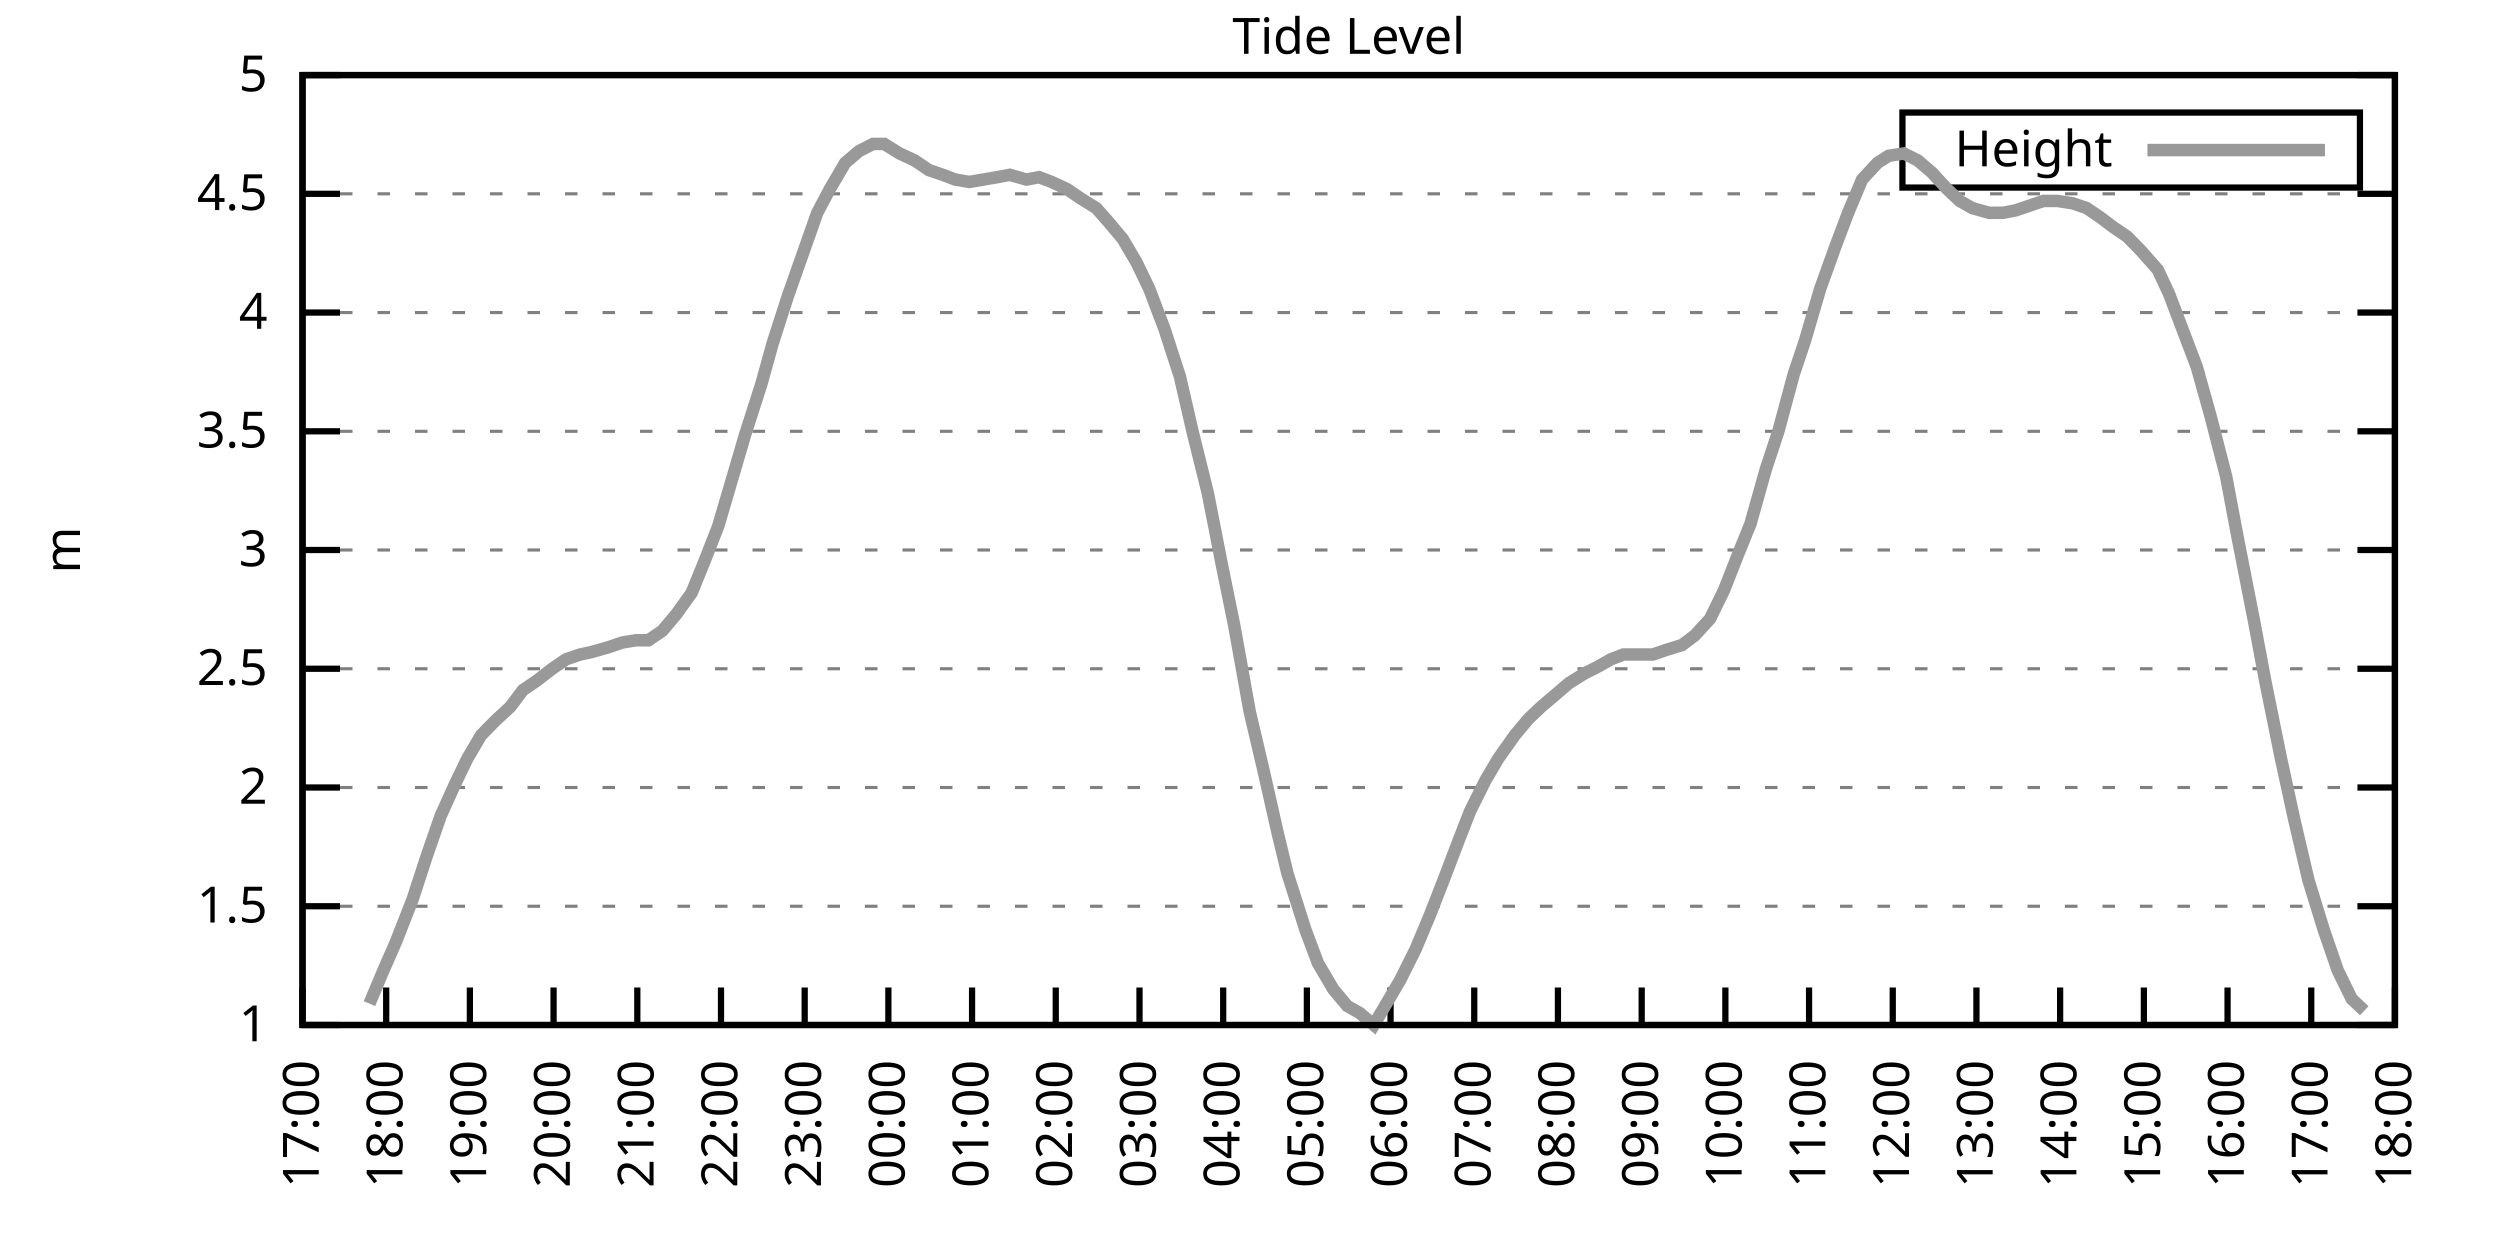
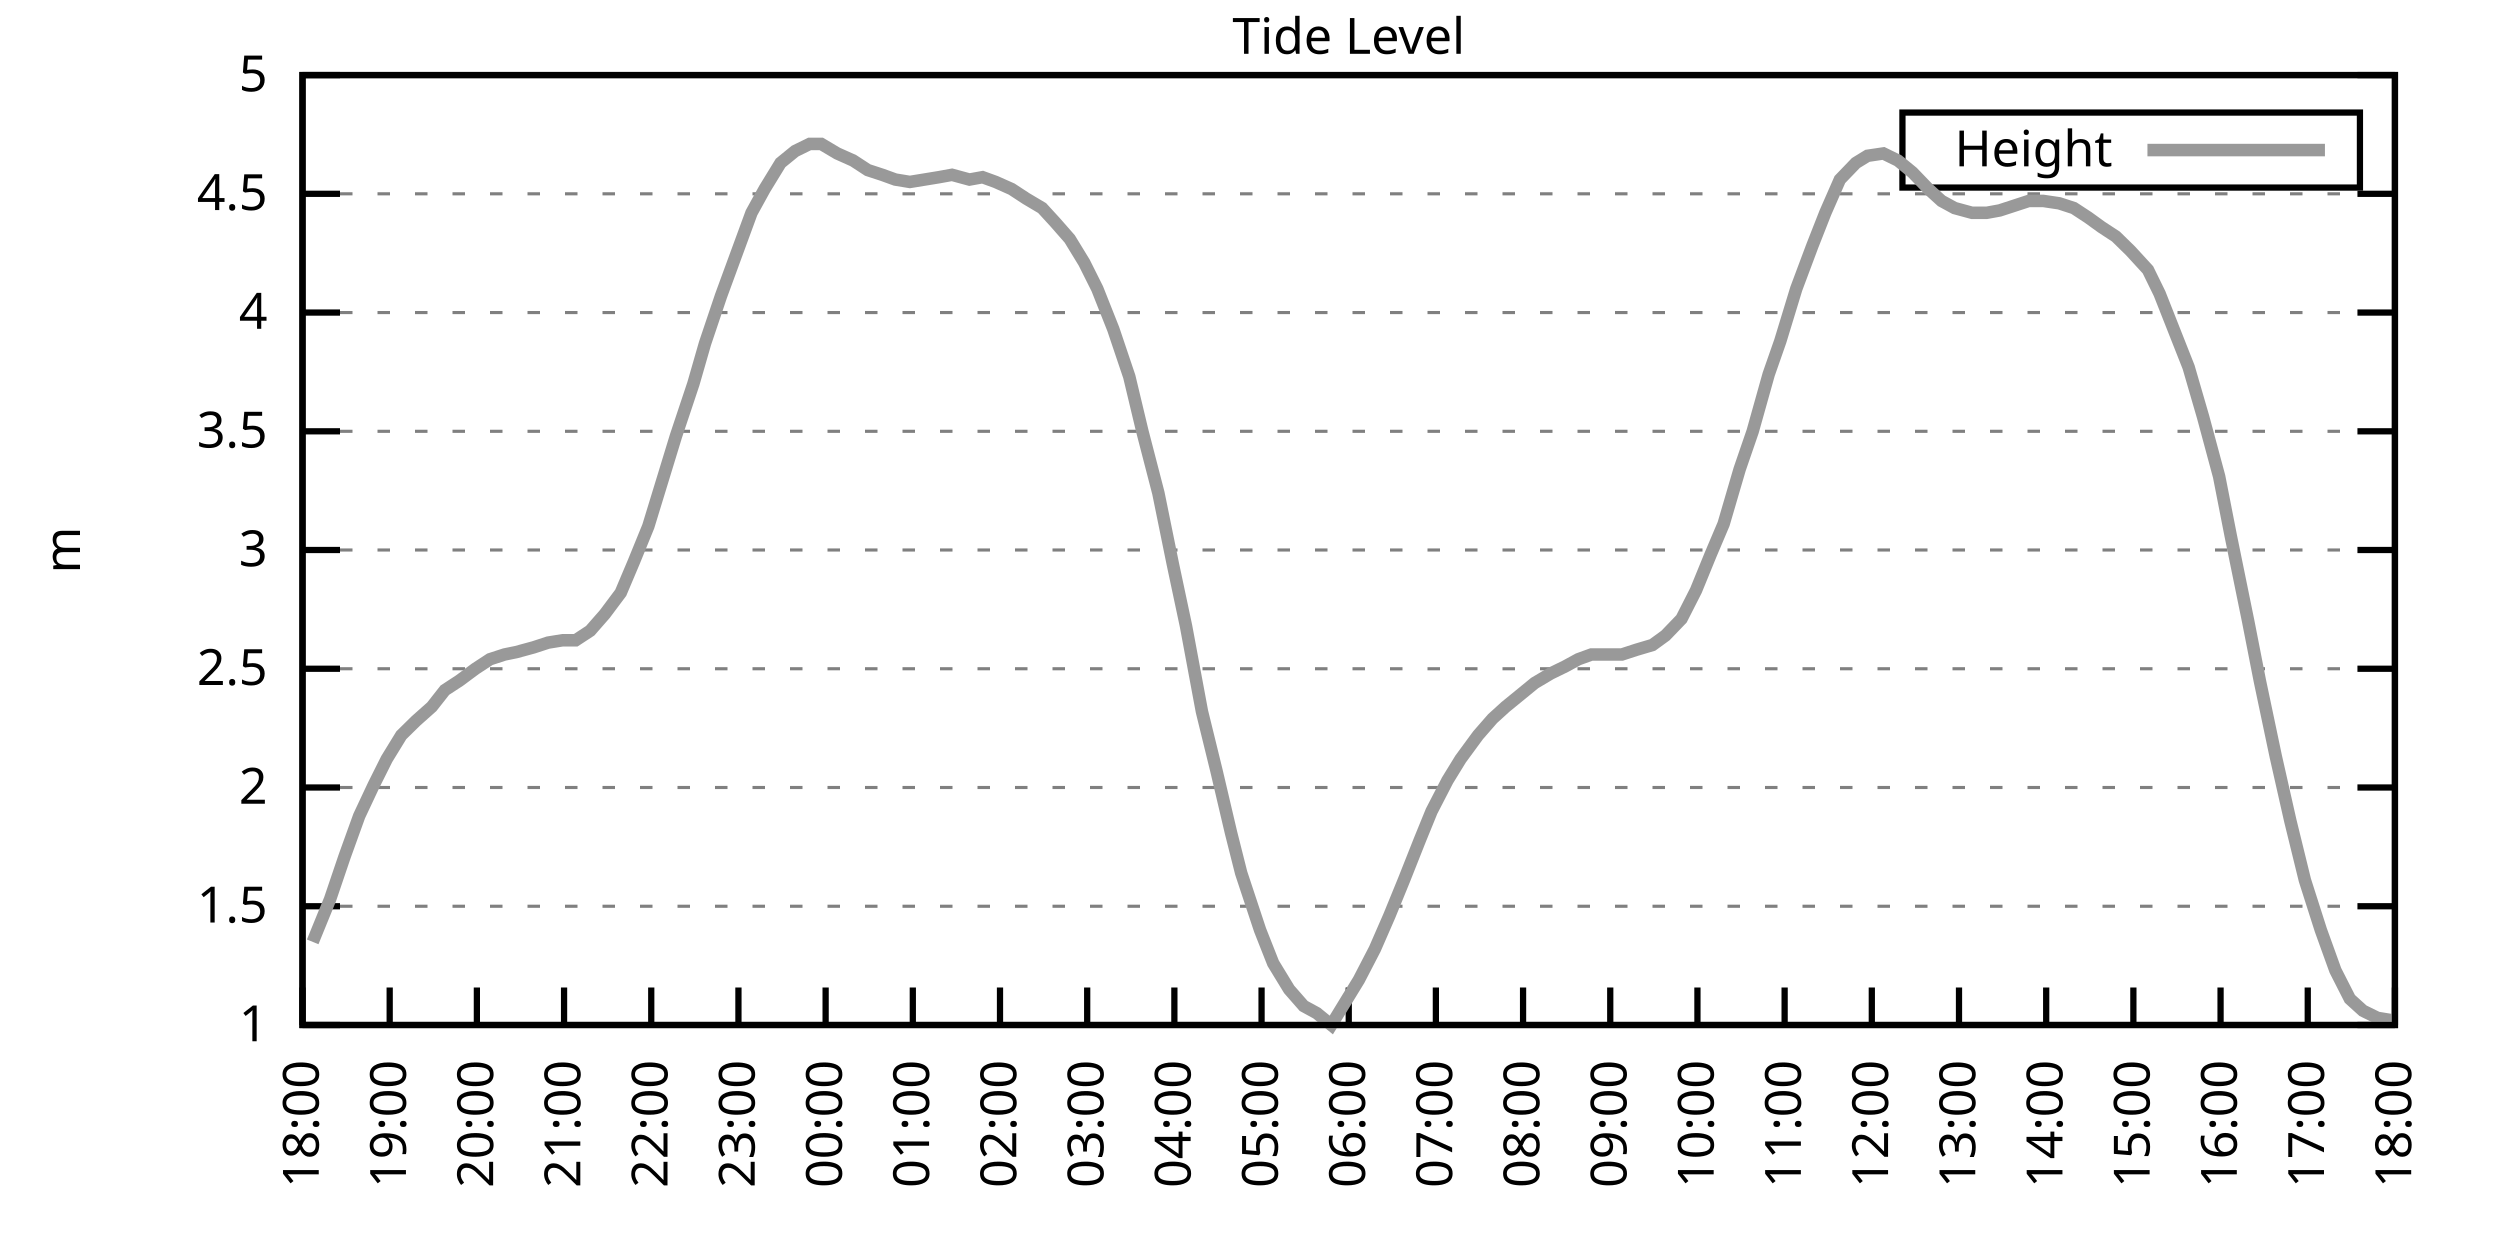
<svg xmlns="http://www.w3.org/2000/svg" xmlns:xlink="http://www.w3.org/1999/xlink" width="400" height="200" viewBox="0 0 400 200">
  <g id="gnuplot_canvas">
    <rect x="0" y="0" width="400" height="200" fill="none" />
    <defs>
      <circle id="gpDot" r="0.5" stroke-width="0.5" stroke="currentColor" />
      <path id="gpPt0" stroke-width="0.333" stroke="currentColor" d="M-1,0 h2 M0,-1 v2" />
      <path id="gpPt1" stroke-width="0.333" stroke="currentColor" d="M-1,-1 L1,1 M1,-1 L-1,1" />
      <path id="gpPt2" stroke-width="0.333" stroke="currentColor" d="M-1,0 L1,0 M0,-1 L0,1 M-1,-1 L1,1 M-1,1 L1,-1" />
      <rect id="gpPt3" stroke-width="0.333" stroke="currentColor" x="-1" y="-1" width="2" height="2" />
      <rect id="gpPt4" stroke-width="0.333" stroke="currentColor" fill="currentColor" x="-1" y="-1" width="2" height="2" />
      <circle id="gpPt5" stroke-width="0.333" stroke="currentColor" cx="0" cy="0" r="1" />
      <use xlink:href="#gpPt5" id="gpPt6" fill="currentColor" stroke="none" />
      <path id="gpPt7" stroke-width="0.333" stroke="currentColor" d="M0,-1.33 L-1.33,0.67 L1.33,0.67 z" />
      <use xlink:href="#gpPt7" id="gpPt8" fill="currentColor" stroke="none" />
      <use xlink:href="#gpPt7" id="gpPt9" stroke="currentColor" transform="rotate(180)" />
      <use xlink:href="#gpPt9" id="gpPt10" fill="currentColor" stroke="none" />
      <use xlink:href="#gpPt3" id="gpPt11" stroke="currentColor" transform="rotate(45)" />
      <use xlink:href="#gpPt11" id="gpPt12" fill="currentColor" stroke="none" />
      <path id="gpPt13" stroke-width="0.333" stroke="currentColor" d="M0,1.330 L1.265,0.411 L0.782,-1.067 L-0.782,-1.076 L-1.265,0.411 z" />
      <use xlink:href="#gpPt13" id="gpPt14" fill="currentColor" stroke="none" />
      <filter id="textbox" filterUnits="objectBoundingBox" x="0" y="0" height="1" width="1">
        <feFlood flood-color="white" flood-opacity="1" result="bgnd" />
        <feComposite in="SourceGraphic" in2="bgnd" operator="atop" />
      </filter>
      <filter id="greybox" filterUnits="objectBoundingBox" x="0" y="0" height="1" width="1">
        <feFlood flood-color="lightgrey" flood-opacity="1" result="grey" />
        <feComposite in="SourceGraphic" in2="grey" operator="atop" />
      </filter>
    </defs>
    <g fill="none" color="white" stroke="currentColor" stroke-width="1.00" stroke-linecap="butt" stroke-linejoin="miter">
</g>
    <g fill="none" color="black" stroke="currentColor" stroke-width="1.00" stroke-linecap="butt" stroke-linejoin="miter">
      <g stroke="none" shape-rendering="crispEdges">
        <polygon fill="rgb(255, 255, 255)" points="48.40,164.00 383.18,164.00 383.18,12.02 48.40,12.02 " />
      </g>
    </g>
    <g fill="none" color="black" stroke="currentColor" stroke-width="1.00" stroke-linecap="butt" stroke-linejoin="miter">
</g>
    <g fill="none" color="black" stroke="black" stroke-width="0.50" stroke-linecap="butt" stroke-linejoin="miter">
</g>
    <g fill="none" color="gray" stroke="currentColor" stroke-width="0.50" stroke-linecap="butt" stroke-linejoin="miter">
      <path stroke="gray" stroke-dasharray="2,4" class="gridline" d="M48.40,164.00 L383.19,164.00  " />
    </g>
    <g fill="none" color="gray" stroke="gray" stroke-width="1.00" stroke-linecap="butt" stroke-linejoin="miter">
</g>
    <g fill="none" color="black" stroke="currentColor" stroke-width="1.00" stroke-linecap="butt" stroke-linejoin="miter">
      <path stroke="black" d="M48.40,164.00 L54.40,164.00 M383.19,164.00 L377.19,164.00  " />
      <g transform="translate(42.80,166.60)" stroke="none" fill="black" font-family="Sans" font-size="8.00" text-anchor="end">
        <text>
          <tspan font-family="Sans"> 1</tspan>
        </text>
      </g>
    </g>
    <g fill="none" color="black" stroke="currentColor" stroke-width="1.00" stroke-linecap="butt" stroke-linejoin="miter">
</g>
    <g fill="none" color="black" stroke="black" stroke-width="0.50" stroke-linecap="butt" stroke-linejoin="miter">
</g>
    <g fill="none" color="gray" stroke="currentColor" stroke-width="0.50" stroke-linecap="butt" stroke-linejoin="miter">
      <path stroke="gray" stroke-dasharray="2,4" class="gridline" d="M48.40,145.00 L383.19,145.00  " />
    </g>
    <g fill="none" color="gray" stroke="gray" stroke-width="1.00" stroke-linecap="butt" stroke-linejoin="miter">
</g>
    <g fill="none" color="black" stroke="currentColor" stroke-width="1.00" stroke-linecap="butt" stroke-linejoin="miter">
      <path stroke="black" d="M48.40,145.00 L54.40,145.00 M383.19,145.00 L377.19,145.00  " />
      <g transform="translate(42.80,147.60)" stroke="none" fill="black" font-family="Sans" font-size="8.00" text-anchor="end">
        <text>
          <tspan font-family="Sans"> 1.5</tspan>
        </text>
      </g>
    </g>
    <g fill="none" color="black" stroke="currentColor" stroke-width="1.00" stroke-linecap="butt" stroke-linejoin="miter">
</g>
    <g fill="none" color="black" stroke="black" stroke-width="0.50" stroke-linecap="butt" stroke-linejoin="miter">
</g>
    <g fill="none" color="gray" stroke="currentColor" stroke-width="0.50" stroke-linecap="butt" stroke-linejoin="miter">
      <path stroke="gray" stroke-dasharray="2,4" class="gridline" d="M48.40,126.00 L383.19,126.00  " />
    </g>
    <g fill="none" color="gray" stroke="gray" stroke-width="1.00" stroke-linecap="butt" stroke-linejoin="miter">
</g>
    <g fill="none" color="black" stroke="currentColor" stroke-width="1.00" stroke-linecap="butt" stroke-linejoin="miter">
      <path stroke="black" d="M48.40,126.00 L54.40,126.00 M383.19,126.00 L377.19,126.00  " />
      <g transform="translate(42.80,128.60)" stroke="none" fill="black" font-family="Sans" font-size="8.00" text-anchor="end">
        <text>
          <tspan font-family="Sans"> 2</tspan>
        </text>
      </g>
    </g>
    <g fill="none" color="black" stroke="currentColor" stroke-width="1.00" stroke-linecap="butt" stroke-linejoin="miter">
</g>
    <g fill="none" color="black" stroke="black" stroke-width="0.50" stroke-linecap="butt" stroke-linejoin="miter">
</g>
    <g fill="none" color="gray" stroke="currentColor" stroke-width="0.50" stroke-linecap="butt" stroke-linejoin="miter">
      <path stroke="gray" stroke-dasharray="2,4" class="gridline" d="M48.40,107.00 L383.19,107.00  " />
    </g>
    <g fill="none" color="gray" stroke="gray" stroke-width="1.00" stroke-linecap="butt" stroke-linejoin="miter">
</g>
    <g fill="none" color="black" stroke="currentColor" stroke-width="1.00" stroke-linecap="butt" stroke-linejoin="miter">
      <path stroke="black" d="M48.40,107.00 L54.40,107.00 M383.19,107.00 L377.19,107.00  " />
      <g transform="translate(42.80,109.60)" stroke="none" fill="black" font-family="Sans" font-size="8.00" text-anchor="end">
        <text>
          <tspan font-family="Sans"> 2.5</tspan>
        </text>
      </g>
    </g>
    <g fill="none" color="black" stroke="currentColor" stroke-width="1.00" stroke-linecap="butt" stroke-linejoin="miter">
</g>
    <g fill="none" color="black" stroke="black" stroke-width="0.50" stroke-linecap="butt" stroke-linejoin="miter">
</g>
    <g fill="none" color="gray" stroke="currentColor" stroke-width="0.50" stroke-linecap="butt" stroke-linejoin="miter">
      <path stroke="gray" stroke-dasharray="2,4" class="gridline" d="M48.40,88.00 L383.19,88.00  " />
    </g>
    <g fill="none" color="gray" stroke="gray" stroke-width="1.00" stroke-linecap="butt" stroke-linejoin="miter">
</g>
    <g fill="none" color="black" stroke="currentColor" stroke-width="1.00" stroke-linecap="butt" stroke-linejoin="miter">
      <path stroke="black" d="M48.40,88.00 L54.40,88.00 M383.19,88.00 L377.19,88.00  " />
      <g transform="translate(42.80,90.60)" stroke="none" fill="black" font-family="Sans" font-size="8.00" text-anchor="end">
        <text>
          <tspan font-family="Sans"> 3</tspan>
        </text>
      </g>
    </g>
    <g fill="none" color="black" stroke="currentColor" stroke-width="1.00" stroke-linecap="butt" stroke-linejoin="miter">
</g>
    <g fill="none" color="black" stroke="black" stroke-width="0.50" stroke-linecap="butt" stroke-linejoin="miter">
</g>
    <g fill="none" color="gray" stroke="currentColor" stroke-width="0.50" stroke-linecap="butt" stroke-linejoin="miter">
      <path stroke="gray" stroke-dasharray="2,4" class="gridline" d="M48.40,69.01 L383.19,69.01  " />
    </g>
    <g fill="none" color="gray" stroke="gray" stroke-width="1.00" stroke-linecap="butt" stroke-linejoin="miter">
</g>
    <g fill="none" color="black" stroke="currentColor" stroke-width="1.00" stroke-linecap="butt" stroke-linejoin="miter">
      <path stroke="black" d="M48.40,69.01 L54.40,69.01 M383.19,69.01 L377.19,69.01  " />
      <g transform="translate(42.80,71.61)" stroke="none" fill="black" font-family="Sans" font-size="8.00" text-anchor="end">
        <text>
          <tspan font-family="Sans"> 3.5</tspan>
        </text>
      </g>
    </g>
    <g fill="none" color="black" stroke="currentColor" stroke-width="1.00" stroke-linecap="butt" stroke-linejoin="miter">
</g>
    <g fill="none" color="black" stroke="black" stroke-width="0.50" stroke-linecap="butt" stroke-linejoin="miter">
</g>
    <g fill="none" color="gray" stroke="currentColor" stroke-width="0.50" stroke-linecap="butt" stroke-linejoin="miter">
      <path stroke="gray" stroke-dasharray="2,4" class="gridline" d="M48.40,50.01 L383.19,50.01  " />
    </g>
    <g fill="none" color="gray" stroke="gray" stroke-width="1.00" stroke-linecap="butt" stroke-linejoin="miter">
</g>
    <g fill="none" color="black" stroke="currentColor" stroke-width="1.00" stroke-linecap="butt" stroke-linejoin="miter">
      <path stroke="black" d="M48.40,50.01 L54.40,50.01 M383.19,50.01 L377.19,50.01  " />
      <g transform="translate(42.80,52.61)" stroke="none" fill="black" font-family="Sans" font-size="8.00" text-anchor="end">
        <text>
          <tspan font-family="Sans"> 4</tspan>
        </text>
      </g>
    </g>
    <g fill="none" color="black" stroke="currentColor" stroke-width="1.00" stroke-linecap="butt" stroke-linejoin="miter">
</g>
    <g fill="none" color="black" stroke="black" stroke-width="0.50" stroke-linecap="butt" stroke-linejoin="miter">
</g>
    <g fill="none" color="gray" stroke="currentColor" stroke-width="0.50" stroke-linecap="butt" stroke-linejoin="miter">
      <path stroke="gray" stroke-dasharray="2,4" class="gridline" d="M48.40,31.01 L383.19,31.01  " />
    </g>
    <g fill="none" color="gray" stroke="gray" stroke-width="1.00" stroke-linecap="butt" stroke-linejoin="miter">
</g>
    <g fill="none" color="black" stroke="currentColor" stroke-width="1.00" stroke-linecap="butt" stroke-linejoin="miter">
      <path stroke="black" d="M48.40,31.01 L54.40,31.01 M383.19,31.01 L377.19,31.01  " />
      <g transform="translate(42.80,33.61)" stroke="none" fill="black" font-family="Sans" font-size="8.00" text-anchor="end">
        <text>
          <tspan font-family="Sans"> 4.5</tspan>
        </text>
      </g>
    </g>
    <g fill="none" color="black" stroke="currentColor" stroke-width="1.00" stroke-linecap="butt" stroke-linejoin="miter">
</g>
    <g fill="none" color="black" stroke="black" stroke-width="0.50" stroke-linecap="butt" stroke-linejoin="miter">
</g>
    <g fill="none" color="gray" stroke="currentColor" stroke-width="0.50" stroke-linecap="butt" stroke-linejoin="miter">
      <path stroke="gray" stroke-dasharray="2,4" class="gridline" d="M48.40,12.01 L383.19,12.01  " />
    </g>
    <g fill="none" color="gray" stroke="gray" stroke-width="1.00" stroke-linecap="butt" stroke-linejoin="miter">
</g>
    <g fill="none" color="black" stroke="currentColor" stroke-width="1.00" stroke-linecap="butt" stroke-linejoin="miter">
      <path stroke="black" d="M48.40,12.01 L54.40,12.01 M383.19,12.01 L377.19,12.01  " />
      <g transform="translate(42.80,14.61)" stroke="none" fill="black" font-family="Sans" font-size="8.00" text-anchor="end">
        <text>
          <tspan font-family="Sans"> 5</tspan>
        </text>
      </g>
    </g>
    <g fill="none" color="black" stroke="currentColor" stroke-width="1.00" stroke-linecap="butt" stroke-linejoin="miter">
      <path stroke="black" d="M48.40,164.00 L48.40,158.00  " />
      <g transform="translate(51.00,169.60) rotate(270.00)" stroke="none" fill="black" font-family="Sans" font-size="8.00" text-anchor="end">
        <text>
-           <tspan font-family="Sans">17:00</tspan>
-         </text>
-       </g>
-     </g>
-     <g fill="none" color="black" stroke="currentColor" stroke-width="1.00" stroke-linecap="butt" stroke-linejoin="miter">
-       <path stroke="black" d="M61.79,164.00 L61.79,158.00  " />
-       <g transform="translate(64.39,169.60) rotate(270.00)" stroke="none" fill="black" font-family="Sans" font-size="8.00" text-anchor="end">
-         <text>
          <tspan font-family="Sans">18:00</tspan>
        </text>
      </g>
    </g>
    <g fill="none" color="black" stroke="currentColor" stroke-width="1.00" stroke-linecap="butt" stroke-linejoin="miter">
-       <path stroke="black" d="M75.18,164.00 L75.18,158.00  " />
-       <g transform="translate(77.78,169.60) rotate(270.00)" stroke="none" fill="black" font-family="Sans" font-size="8.00" text-anchor="end">
+       <path stroke="black" d="M62.35,164.00 L62.35,158.00  " />
+       <g transform="translate(64.95,169.60) rotate(270.00)" stroke="none" fill="black" font-family="Sans" font-size="8.00" text-anchor="end">
        <text>
          <tspan font-family="Sans">19:00</tspan>
        </text>
      </g>
    </g>
    <g fill="none" color="black" stroke="currentColor" stroke-width="1.00" stroke-linecap="butt" stroke-linejoin="miter">
-       <path stroke="black" d="M88.57,164.00 L88.57,158.00  " />
-       <g transform="translate(91.17,169.60) rotate(270.00)" stroke="none" fill="black" font-family="Sans" font-size="8.00" text-anchor="end">
+       <path stroke="black" d="M76.30,164.00 L76.30,158.00  " />
+       <g transform="translate(78.90,169.60) rotate(270.00)" stroke="none" fill="black" font-family="Sans" font-size="8.00" text-anchor="end">
        <text>
          <tspan font-family="Sans">20:00</tspan>
        </text>
      </g>
    </g>
    <g fill="none" color="black" stroke="currentColor" stroke-width="1.00" stroke-linecap="butt" stroke-linejoin="miter">
-       <path stroke="black" d="M101.97,164.00 L101.97,158.00  " />
-       <g transform="translate(104.57,169.60) rotate(270.00)" stroke="none" fill="black" font-family="Sans" font-size="8.00" text-anchor="end">
+       <path stroke="black" d="M90.25,164.00 L90.25,158.00  " />
+       <g transform="translate(92.85,169.60) rotate(270.00)" stroke="none" fill="black" font-family="Sans" font-size="8.00" text-anchor="end">
        <text>
          <tspan font-family="Sans">21:00</tspan>
        </text>
      </g>
    </g>
    <g fill="none" color="black" stroke="currentColor" stroke-width="1.00" stroke-linecap="butt" stroke-linejoin="miter">
-       <path stroke="black" d="M115.36,164.00 L115.36,158.00  " />
-       <g transform="translate(117.96,169.60) rotate(270.00)" stroke="none" fill="black" font-family="Sans" font-size="8.00" text-anchor="end">
+       <path stroke="black" d="M104.20,164.00 L104.20,158.00  " />
+       <g transform="translate(106.80,169.60) rotate(270.00)" stroke="none" fill="black" font-family="Sans" font-size="8.00" text-anchor="end">
        <text>
          <tspan font-family="Sans">22:00</tspan>
        </text>
      </g>
    </g>
    <g fill="none" color="black" stroke="currentColor" stroke-width="1.00" stroke-linecap="butt" stroke-linejoin="miter">
-       <path stroke="black" d="M128.75,164.00 L128.75,158.00  " />
-       <g transform="translate(131.35,169.60) rotate(270.00)" stroke="none" fill="black" font-family="Sans" font-size="8.00" text-anchor="end">
+       <path stroke="black" d="M118.15,164.00 L118.15,158.00  " />
+       <g transform="translate(120.75,169.60) rotate(270.00)" stroke="none" fill="black" font-family="Sans" font-size="8.00" text-anchor="end">
        <text>
          <tspan font-family="Sans">23:00</tspan>
        </text>
      </g>
    </g>
    <g fill="none" color="black" stroke="currentColor" stroke-width="1.00" stroke-linecap="butt" stroke-linejoin="miter">
-       <path stroke="black" d="M142.14,164.00 L142.14,158.00  " />
-       <g transform="translate(144.74,169.60) rotate(270.00)" stroke="none" fill="black" font-family="Sans" font-size="8.00" text-anchor="end">
+       <path stroke="black" d="M132.10,164.00 L132.10,158.00  " />
+       <g transform="translate(134.70,169.60) rotate(270.00)" stroke="none" fill="black" font-family="Sans" font-size="8.00" text-anchor="end">
        <text>
          <tspan font-family="Sans">00:00</tspan>
        </text>
      </g>
    </g>
    <g fill="none" color="black" stroke="currentColor" stroke-width="1.00" stroke-linecap="butt" stroke-linejoin="miter">
-       <path stroke="black" d="M155.53,164.00 L155.53,158.00  " />
-       <g transform="translate(158.13,169.60) rotate(270.00)" stroke="none" fill="black" font-family="Sans" font-size="8.00" text-anchor="end">
+       <path stroke="black" d="M146.05,164.00 L146.05,158.00  " />
+       <g transform="translate(148.65,169.60) rotate(270.00)" stroke="none" fill="black" font-family="Sans" font-size="8.00" text-anchor="end">
        <text>
          <tspan font-family="Sans">01:00</tspan>
        </text>
      </g>
    </g>
    <g fill="none" color="black" stroke="currentColor" stroke-width="1.00" stroke-linecap="butt" stroke-linejoin="miter">
-       <path stroke="black" d="M168.92,164.00 L168.92,158.00  " />
-       <g transform="translate(171.52,169.60) rotate(270.00)" stroke="none" fill="black" font-family="Sans" font-size="8.00" text-anchor="end">
+       <path stroke="black" d="M160.00,164.00 L160.00,158.00  " />
+       <g transform="translate(162.60,169.60) rotate(270.00)" stroke="none" fill="black" font-family="Sans" font-size="8.00" text-anchor="end">
        <text>
          <tspan font-family="Sans">02:00</tspan>
        </text>
      </g>
    </g>
    <g fill="none" color="black" stroke="currentColor" stroke-width="1.00" stroke-linecap="butt" stroke-linejoin="miter">
-       <path stroke="black" d="M182.32,164.00 L182.32,158.00  " />
-       <g transform="translate(184.92,169.60) rotate(270.00)" stroke="none" fill="black" font-family="Sans" font-size="8.00" text-anchor="end">
+       <path stroke="black" d="M173.95,164.00 L173.95,158.00  " />
+       <g transform="translate(176.55,169.60) rotate(270.00)" stroke="none" fill="black" font-family="Sans" font-size="8.00" text-anchor="end">
        <text>
          <tspan font-family="Sans">03:00</tspan>
        </text>
      </g>
    </g>
    <g fill="none" color="black" stroke="currentColor" stroke-width="1.00" stroke-linecap="butt" stroke-linejoin="miter">
-       <path stroke="black" d="M195.71,164.00 L195.71,158.00  " />
-       <g transform="translate(198.31,169.60) rotate(270.00)" stroke="none" fill="black" font-family="Sans" font-size="8.00" text-anchor="end">
+       <path stroke="black" d="M187.90,164.00 L187.90,158.00  " />
+       <g transform="translate(190.50,169.60) rotate(270.00)" stroke="none" fill="black" font-family="Sans" font-size="8.00" text-anchor="end">
        <text>
          <tspan font-family="Sans">04:00</tspan>
        </text>
      </g>
    </g>
    <g fill="none" color="black" stroke="currentColor" stroke-width="1.00" stroke-linecap="butt" stroke-linejoin="miter">
-       <path stroke="black" d="M209.10,164.00 L209.10,158.00  " />
-       <g transform="translate(211.70,169.60) rotate(270.00)" stroke="none" fill="black" font-family="Sans" font-size="8.00" text-anchor="end">
+       <path stroke="black" d="M201.85,164.00 L201.85,158.00  " />
+       <g transform="translate(204.45,169.60) rotate(270.00)" stroke="none" fill="black" font-family="Sans" font-size="8.00" text-anchor="end">
        <text>
          <tspan font-family="Sans">05:00</tspan>
        </text>
      </g>
    </g>
    <g fill="none" color="black" stroke="currentColor" stroke-width="1.00" stroke-linecap="butt" stroke-linejoin="miter">
-       <path stroke="black" d="M222.49,164.00 L222.49,158.00  " />
-       <g transform="translate(225.09,169.60) rotate(270.00)" stroke="none" fill="black" font-family="Sans" font-size="8.00" text-anchor="end">
+       <path stroke="black" d="M215.80,164.00 L215.80,158.00  " />
+       <g transform="translate(218.40,169.60) rotate(270.00)" stroke="none" fill="black" font-family="Sans" font-size="8.00" text-anchor="end">
        <text>
          <tspan font-family="Sans">06:00</tspan>
        </text>
      </g>
    </g>
    <g fill="none" color="black" stroke="currentColor" stroke-width="1.00" stroke-linecap="butt" stroke-linejoin="miter">
-       <path stroke="black" d="M235.88,164.00 L235.88,158.00  " />
-       <g transform="translate(238.48,169.60) rotate(270.00)" stroke="none" fill="black" font-family="Sans" font-size="8.00" text-anchor="end">
+       <path stroke="black" d="M229.74,164.00 L229.74,158.00  " />
+       <g transform="translate(232.34,169.60) rotate(270.00)" stroke="none" fill="black" font-family="Sans" font-size="8.00" text-anchor="end">
        <text>
          <tspan font-family="Sans">07:00</tspan>
        </text>
      </g>
    </g>
    <g fill="none" color="black" stroke="currentColor" stroke-width="1.00" stroke-linecap="butt" stroke-linejoin="miter">
-       <path stroke="black" d="M249.27,164.00 L249.27,158.00  " />
-       <g transform="translate(251.87,169.60) rotate(270.00)" stroke="none" fill="black" font-family="Sans" font-size="8.00" text-anchor="end">
+       <path stroke="black" d="M243.69,164.00 L243.69,158.00  " />
+       <g transform="translate(246.29,169.60) rotate(270.00)" stroke="none" fill="black" font-family="Sans" font-size="8.00" text-anchor="end">
        <text>
          <tspan font-family="Sans">08:00</tspan>
        </text>
      </g>
    </g>
    <g fill="none" color="black" stroke="currentColor" stroke-width="1.00" stroke-linecap="butt" stroke-linejoin="miter">
-       <path stroke="black" d="M262.67,164.00 L262.67,158.00  " />
-       <g transform="translate(265.27,169.60) rotate(270.00)" stroke="none" fill="black" font-family="Sans" font-size="8.00" text-anchor="end">
+       <path stroke="black" d="M257.64,164.00 L257.64,158.00  " />
+       <g transform="translate(260.24,169.60) rotate(270.00)" stroke="none" fill="black" font-family="Sans" font-size="8.00" text-anchor="end">
        <text>
          <tspan font-family="Sans">09:00</tspan>
        </text>
      </g>
    </g>
    <g fill="none" color="black" stroke="currentColor" stroke-width="1.00" stroke-linecap="butt" stroke-linejoin="miter">
-       <path stroke="black" d="M276.06,164.00 L276.06,158.00  " />
-       <g transform="translate(278.66,169.60) rotate(270.00)" stroke="none" fill="black" font-family="Sans" font-size="8.00" text-anchor="end">
+       <path stroke="black" d="M271.59,164.00 L271.59,158.00  " />
+       <g transform="translate(274.19,169.60) rotate(270.00)" stroke="none" fill="black" font-family="Sans" font-size="8.00" text-anchor="end">
        <text>
          <tspan font-family="Sans">10:00</tspan>
        </text>
      </g>
    </g>
    <g fill="none" color="black" stroke="currentColor" stroke-width="1.00" stroke-linecap="butt" stroke-linejoin="miter">
-       <path stroke="black" d="M289.45,164.00 L289.45,158.00  " />
-       <g transform="translate(292.05,169.60) rotate(270.00)" stroke="none" fill="black" font-family="Sans" font-size="8.00" text-anchor="end">
+       <path stroke="black" d="M285.54,164.00 L285.54,158.00  " />
+       <g transform="translate(288.14,169.60) rotate(270.00)" stroke="none" fill="black" font-family="Sans" font-size="8.00" text-anchor="end">
        <text>
          <tspan font-family="Sans">11:00</tspan>
        </text>
      </g>
    </g>
    <g fill="none" color="black" stroke="currentColor" stroke-width="1.00" stroke-linecap="butt" stroke-linejoin="miter">
-       <path stroke="black" d="M302.84,164.00 L302.84,158.00  " />
-       <g transform="translate(305.44,169.60) rotate(270.00)" stroke="none" fill="black" font-family="Sans" font-size="8.00" text-anchor="end">
+       <path stroke="black" d="M299.49,164.00 L299.49,158.00  " />
+       <g transform="translate(302.09,169.60) rotate(270.00)" stroke="none" fill="black" font-family="Sans" font-size="8.00" text-anchor="end">
        <text>
          <tspan font-family="Sans">12:00</tspan>
        </text>
      </g>
    </g>
    <g fill="none" color="black" stroke="currentColor" stroke-width="1.00" stroke-linecap="butt" stroke-linejoin="miter">
-       <path stroke="black" d="M316.23,164.00 L316.23,158.00  " />
-       <g transform="translate(318.83,169.60) rotate(270.00)" stroke="none" fill="black" font-family="Sans" font-size="8.00" text-anchor="end">
+       <path stroke="black" d="M313.44,164.00 L313.44,158.00  " />
+       <g transform="translate(316.04,169.60) rotate(270.00)" stroke="none" fill="black" font-family="Sans" font-size="8.00" text-anchor="end">
        <text>
          <tspan font-family="Sans">13:00</tspan>
        </text>
      </g>
    </g>
    <g fill="none" color="black" stroke="currentColor" stroke-width="1.00" stroke-linecap="butt" stroke-linejoin="miter">
-       <path stroke="black" d="M329.62,164.00 L329.62,158.00  " />
-       <g transform="translate(332.22,169.60) rotate(270.00)" stroke="none" fill="black" font-family="Sans" font-size="8.00" text-anchor="end">
+       <path stroke="black" d="M327.39,164.00 L327.39,158.00  " />
+       <g transform="translate(329.99,169.60) rotate(270.00)" stroke="none" fill="black" font-family="Sans" font-size="8.00" text-anchor="end">
        <text>
          <tspan font-family="Sans">14:00</tspan>
        </text>
      </g>
    </g>
    <g fill="none" color="black" stroke="currentColor" stroke-width="1.00" stroke-linecap="butt" stroke-linejoin="miter">
-       <path stroke="black" d="M343.02,164.00 L343.02,158.00  " />
-       <g transform="translate(345.62,169.60) rotate(270.00)" stroke="none" fill="black" font-family="Sans" font-size="8.00" text-anchor="end">
+       <path stroke="black" d="M341.34,164.00 L341.34,158.00  " />
+       <g transform="translate(343.94,169.60) rotate(270.00)" stroke="none" fill="black" font-family="Sans" font-size="8.00" text-anchor="end">
        <text>
          <tspan font-family="Sans">15:00</tspan>
        </text>
      </g>
    </g>
    <g fill="none" color="black" stroke="currentColor" stroke-width="1.00" stroke-linecap="butt" stroke-linejoin="miter">
-       <path stroke="black" d="M356.41,164.00 L356.41,158.00  " />
-       <g transform="translate(359.01,169.60) rotate(270.00)" stroke="none" fill="black" font-family="Sans" font-size="8.00" text-anchor="end">
+       <path stroke="black" d="M355.29,164.00 L355.29,158.00  " />
+       <g transform="translate(357.89,169.60) rotate(270.00)" stroke="none" fill="black" font-family="Sans" font-size="8.00" text-anchor="end">
        <text>
          <tspan font-family="Sans">16:00</tspan>
        </text>
      </g>
    </g>
    <g fill="none" color="black" stroke="currentColor" stroke-width="1.00" stroke-linecap="butt" stroke-linejoin="miter">
-       <path stroke="black" d="M369.80,164.00 L369.80,158.00  " />
-       <g transform="translate(372.40,169.60) rotate(270.00)" stroke="none" fill="black" font-family="Sans" font-size="8.00" text-anchor="end">
+       <path stroke="black" d="M369.24,164.00 L369.24,158.00  " />
+       <g transform="translate(371.84,169.60) rotate(270.00)" stroke="none" fill="black" font-family="Sans" font-size="8.00" text-anchor="end">
        <text>
          <tspan font-family="Sans">17:00</tspan>
        </text>
      </g>
    </g>
    <g fill="none" color="black" stroke="currentColor" stroke-width="1.00" stroke-linecap="butt" stroke-linejoin="miter">
      <path stroke="black" d="M383.19,164.00 L383.19,158.00  " />
      <g transform="translate(385.79,169.60) rotate(270.00)" stroke="none" fill="black" font-family="Sans" font-size="8.00" text-anchor="end">
        <text>
          <tspan font-family="Sans">18:00</tspan>
        </text>
      </g>
    </g>
    <g fill="none" color="black" stroke="currentColor" stroke-width="1.00" stroke-linecap="butt" stroke-linejoin="miter">
</g>
    <g fill="none" color="black" stroke="currentColor" stroke-width="1.00" stroke-linecap="butt" stroke-linejoin="miter">
      <path stroke="black" d="M48.40,12.01 L48.40,164.00 L383.19,164.00 L383.19,12.01 L48.40,12.01 Z  " />
    </g>
    <g fill="none" color="black" stroke="currentColor" stroke-width="1.00" stroke-linecap="butt" stroke-linejoin="miter">
</g>
    <g fill="none" color="black" stroke="currentColor" stroke-width="1.00" stroke-linecap="butt" stroke-linejoin="miter">
      <path stroke="black" d="M304.39,30.01 L304.39,18.01 L377.59,18.01 L377.59,30.01 L304.39,30.01 Z  " />
    </g>
    <g id="Tide_level_plot_1">
      <g fill="none" color="white" stroke="black" stroke-width="2.00" stroke-linecap="butt" stroke-linejoin="miter">
</g>
      <g fill="none" color="black" stroke="currentColor" stroke-width="2.00" stroke-linecap="butt" stroke-linejoin="miter">
        <g transform="translate(337.99,26.61)" stroke="none" fill="black" font-family="Sans" font-size="8.00" text-anchor="end">
          <text>
            <tspan font-family="Sans">Height</tspan>
          </text>
        </g>
      </g>
      <g fill="none" color="black" stroke="currentColor" stroke-width="2.00" stroke-linecap="butt" stroke-linejoin="miter">
-         <path stroke="rgb(153, 153, 153)" d="M343.59,24.01 L371.99,24.01 M59.11,160.58 L61.35,155.26 L63.35,150.70 L66.03,143.86 L68.26,137.02 L70.50,130.56   L72.73,125.62 L74.74,121.44 L76.97,117.64 L79.20,115.36 L81.66,113.08 L83.66,110.42 L85.90,108.90 L88.35,107.00   L90.58,105.48 L92.82,104.72 L94.60,104.34 L97.28,103.58 L99.51,102.82 L101.74,102.44 L103.75,102.44 L105.98,100.92   L108.22,98.26 L110.67,94.84 L112.68,89.90 L114.91,84.21 L117.37,75.85 L119.15,69.77 L121.83,61.41 L123.62,54.95   L126.07,47.35 L128.08,41.65 L130.76,34.05 L132.77,30.25 L135.22,26.07 L137.45,24.17 L139.69,23.03 L141.47,23.03   L143.93,24.55 L146.38,25.69 L148.61,27.21 L150.85,27.97 L152.85,28.73 L155.09,29.11 L157.32,28.73 L159.55,28.35   L161.56,27.97 L164.24,28.73 L166.25,28.35 L168.25,29.11 L170.71,30.25 L172.94,31.77 L175.40,33.29 L177.41,35.57   L179.64,38.23 L181.87,42.03 L183.88,46.21 L186.33,52.67 L188.79,60.27 L190.80,69.01 L193.25,78.89 L195.48,90.28   L197.49,100.16 L199.95,113.84 L202.18,123.34 L204.41,133.22 L205.97,139.68 L208.88,148.80 L210.88,154.12 L213.34,158.30   L215.57,160.96 L217.58,162.10 L219.81,164.00 L222.27,159.82 L224.05,156.78 L226.51,151.84 L228.74,146.52 L230.97,140.82   L233.43,134.36 L235.21,129.80 L237.67,124.86 L239.68,121.44 L242.36,117.64 L244.59,114.98 L246.60,113.08 L248.83,111.18   L251.06,109.28 L253.51,107.76 L255.75,106.62 L257.76,105.48 L259.76,104.72 L262.44,104.72 L264.45,104.72 L266.68,103.96   L269.14,103.20 L271.15,101.68 L273.60,99.02 L275.83,94.46 L278.07,88.76 L280.07,83.83 L282.53,75.09 L284.54,69.01   L286.99,59.89 L288.78,54.57 L291.23,46.21 L293.69,39.37 L295.70,34.05 L297.93,28.73 L300.39,26.07 L302.17,24.93   L304.63,24.55 L306.86,25.69 L309.09,27.59 L311.54,30.25 L313.55,32.15 L315.56,33.29 L318.24,34.05 L320.47,34.05   L322.48,33.67 L324.71,32.91 L326.95,32.15 L329.18,32.15 L331.63,32.53 L333.86,33.29 L336.10,34.81 L338.10,36.33   L340.34,37.85 L342.57,40.13 L345.25,43.17 L347.03,46.97 L351.50,58.75 L353.73,66.73 L356.18,76.23 L357.97,85.73   L360.65,99.40 L362.43,108.90 L364.89,121.06 L367.12,131.32 L369.35,140.82 L371.81,148.80 L374.04,155.26 L376.27,159.82   L378.28,161.72  " />
+         <path stroke="rgb(153, 153, 153)" d="M343.59,24.01 L371.99,24.01 M50.03,150.70 L52.82,143.86 L55.14,137.02 L57.47,130.56 L59.79,125.62 L61.88,121.44   L64.21,117.64 L66.53,115.36 L69.09,113.08 L71.18,110.42 L73.51,108.90 L76.07,107.00 L78.39,105.48 L80.72,104.72   L82.58,104.34 L85.37,103.58 L87.69,102.82 L90.02,102.44 L92.11,102.44 L94.43,100.92 L96.76,98.26 L99.32,94.84   L101.41,89.90 L103.73,84.21 L106.29,75.85 L108.15,69.77 L110.94,61.41 L112.80,54.95 L115.36,47.35 L117.45,41.65   L120.24,34.05 L122.33,30.25 L124.89,26.07 L127.22,24.17 L129.54,23.03 L131.40,23.03 L133.96,24.55 L136.51,25.69   L138.84,27.21 L141.16,27.97 L143.26,28.73 L145.58,29.11 L147.91,28.73 L150.23,28.35 L152.32,27.97 L155.11,28.73   L157.21,28.35 L159.30,29.11 L161.86,30.25 L164.18,31.77 L166.74,33.29 L168.83,35.57 L171.16,38.23 L173.48,42.03   L175.57,46.21 L178.13,52.67 L180.69,60.27 L182.78,69.01 L185.34,78.89 L187.66,90.28 L189.76,100.16 L192.31,113.84   L194.64,123.34 L196.96,133.22 L198.59,139.68 L201.61,148.80 L203.71,154.12 L206.26,158.30 L208.59,160.96 L210.68,162.10   L213.01,164.00 L215.56,159.82 L217.42,156.78 L219.98,151.84 L222.30,146.52 L224.63,140.82 L227.19,134.36 L229.05,129.80   L231.60,124.86 L233.70,121.44 L236.49,117.64 L238.81,114.98 L240.90,113.08 L243.23,111.18 L245.55,109.28 L248.11,107.76   L250.44,106.62 L252.53,105.48 L254.62,104.72 L257.41,104.72 L259.50,104.72 L261.83,103.96 L264.39,103.20 L266.48,101.68   L269.04,99.02 L271.36,94.46 L273.69,88.76 L275.78,83.83 L278.34,75.09 L280.43,69.01 L282.99,59.89 L284.85,54.57   L287.40,46.21 L289.96,39.37 L292.05,34.05 L294.38,28.73 L296.94,26.07 L298.80,24.93 L301.35,24.55 L303.68,25.69   L306.00,27.59 L308.56,30.25 L310.65,32.15 L312.74,33.29 L315.53,34.05 L317.86,34.05 L319.95,33.67 L322.28,32.91   L324.60,32.15 L326.93,32.15 L329.48,32.53 L331.81,33.29 L334.13,34.81 L336.23,36.33 L338.55,37.85 L340.88,40.13   L343.67,43.17 L345.53,46.97 L350.18,58.75 L352.50,66.73 L355.06,76.23 L356.92,85.73 L359.71,99.40 L361.57,108.90   L364.13,121.06 L366.45,131.32 L368.78,140.82 L371.33,148.80 L373.66,155.26 L375.98,159.82 L378.08,161.72 L380.40,162.86   L382.73,163.24  " />
      </g>
    </g>
    <g fill="none" color="black" stroke="currentColor" stroke-width="2.00" stroke-linecap="butt" stroke-linejoin="miter">
</g>
    <g fill="none" color="black" stroke="black" stroke-width="1.00" stroke-linecap="butt" stroke-linejoin="miter">
</g>
    <g fill="none" color="black" stroke="currentColor" stroke-width="1.00" stroke-linecap="butt" stroke-linejoin="miter">
      <path stroke="black" d="M48.40,12.01 L48.40,164.00 L383.19,164.00 L383.19,12.01 L48.40,12.01 Z  " />
      <g transform="translate(12.80,88.01) rotate(270.00)" stroke="none" fill="black" font-family="Sans" font-size="8.00" text-anchor="middle">
        <text>
          <tspan font-family="Sans">m</tspan>
        </text>
      </g>
    </g>
    <g fill="none" color="black" stroke="currentColor" stroke-width="1.00" stroke-linecap="butt" stroke-linejoin="miter">
</g>
    <g fill="none" color="black" stroke="currentColor" stroke-width="1.00" stroke-linecap="butt" stroke-linejoin="miter">
      <g transform="translate(215.79,8.61)" stroke="none" fill="black" font-family="Sans" font-size="8.00" text-anchor="middle">
        <text>
          <tspan font-family="Sans">Tide Level</tspan>
        </text>
      </g>
    </g>
    <g fill="none" color="black" stroke="currentColor" stroke-width="1.00" stroke-linecap="butt" stroke-linejoin="miter">
</g>
  </g>
</svg>
